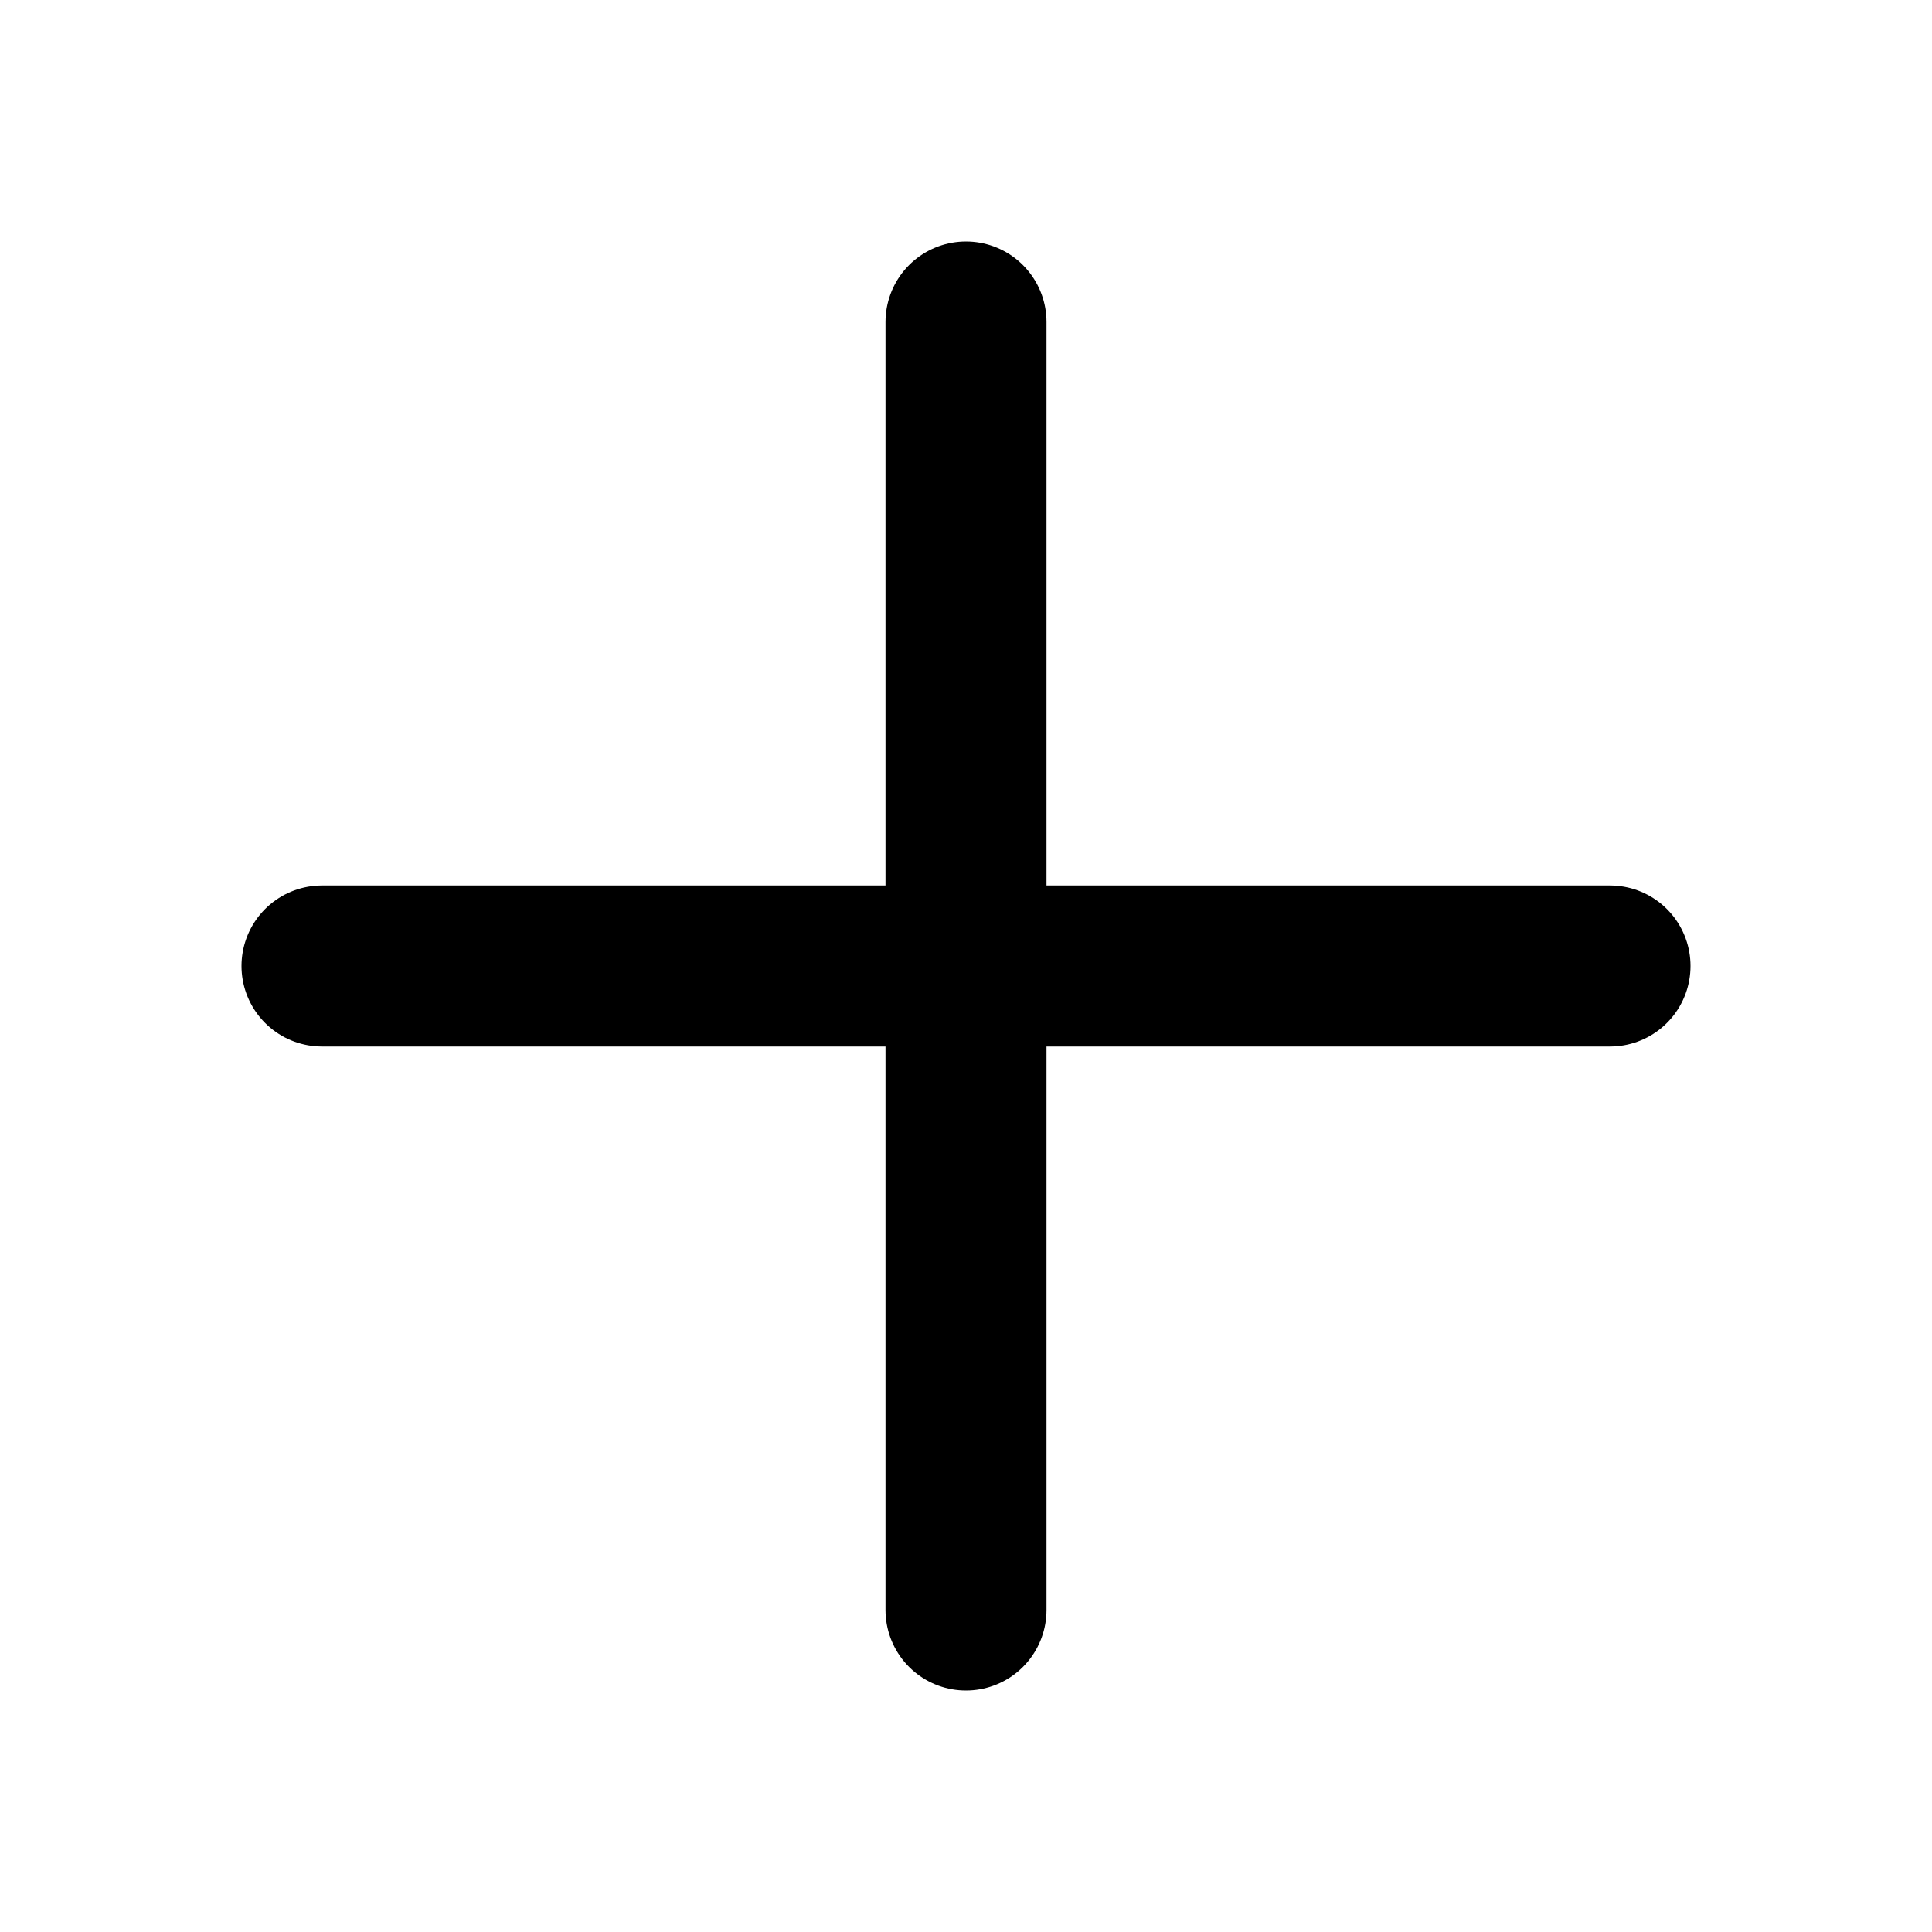
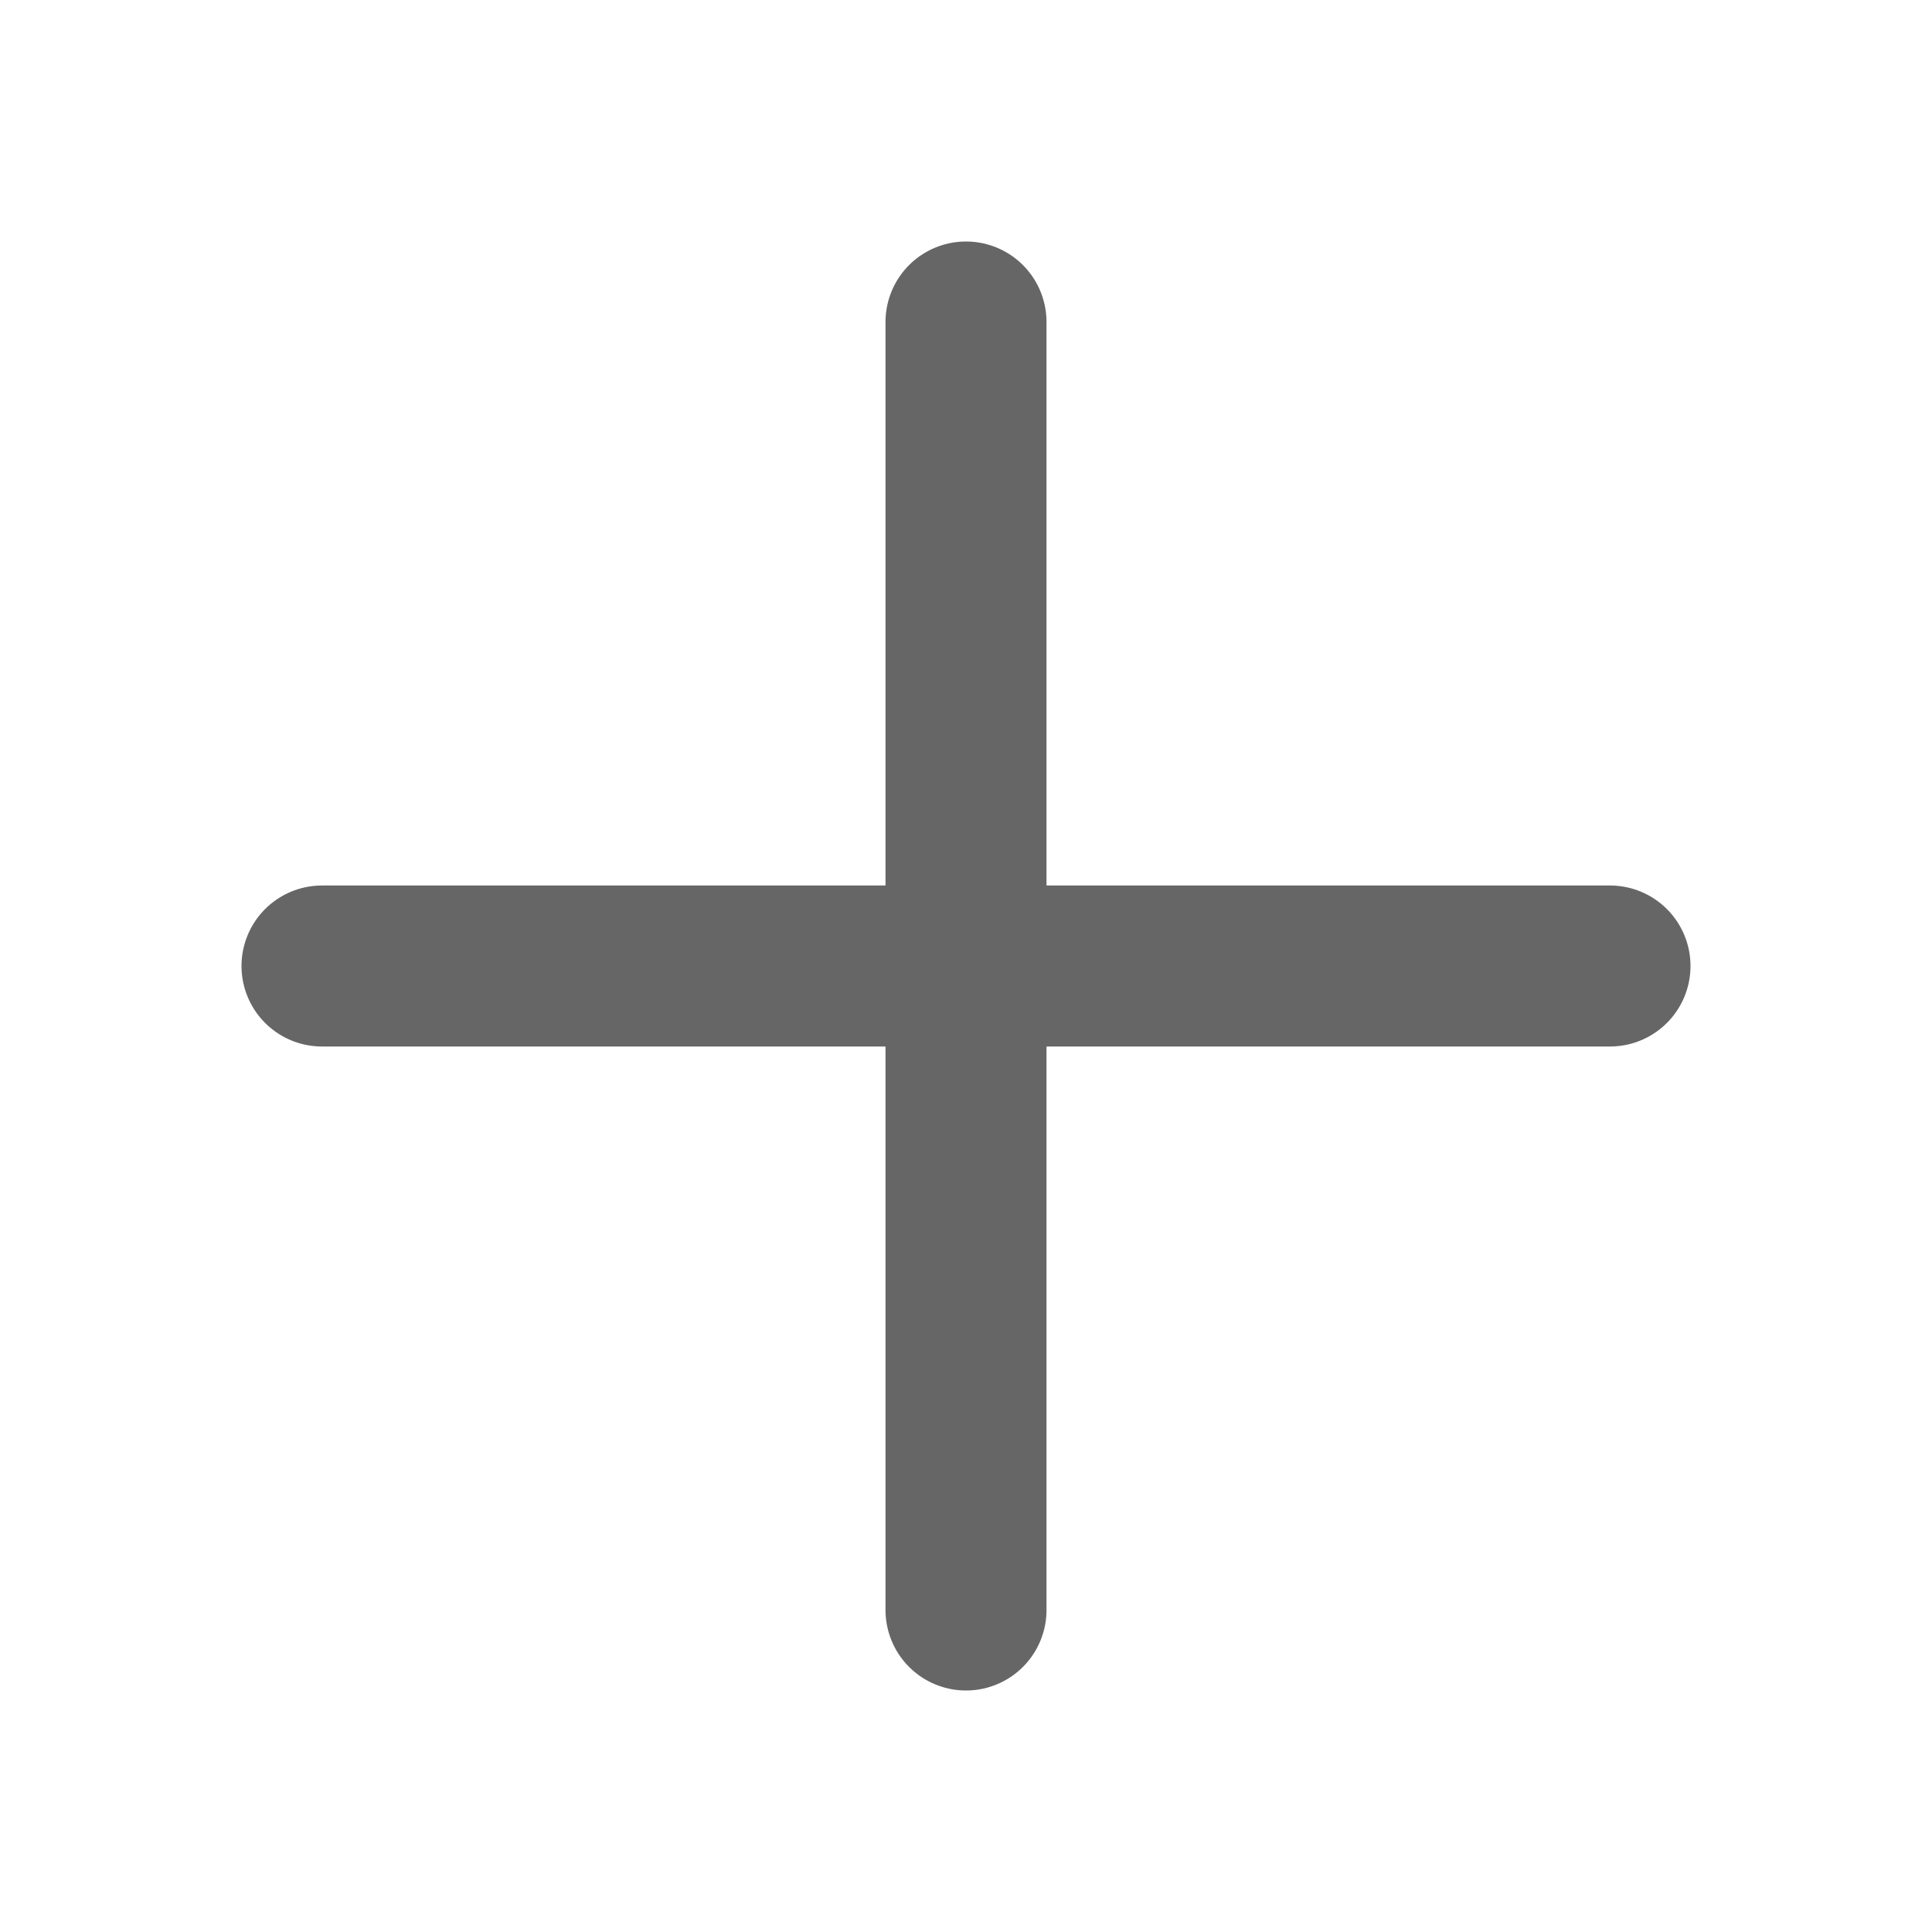
- <svg xmlns="http://www.w3.org/2000/svg" fill="none" viewBox="0 0 24 24" stroke="currentColor">
+ <svg xmlns="http://www.w3.org/2000/svg" fill="none" viewBox="0 0 24 24" stroke="#666">
  <path stroke-linecap="round" stroke-linejoin="round" stroke-width="2" d="M12 4v16m8-8H4" />
</svg>
